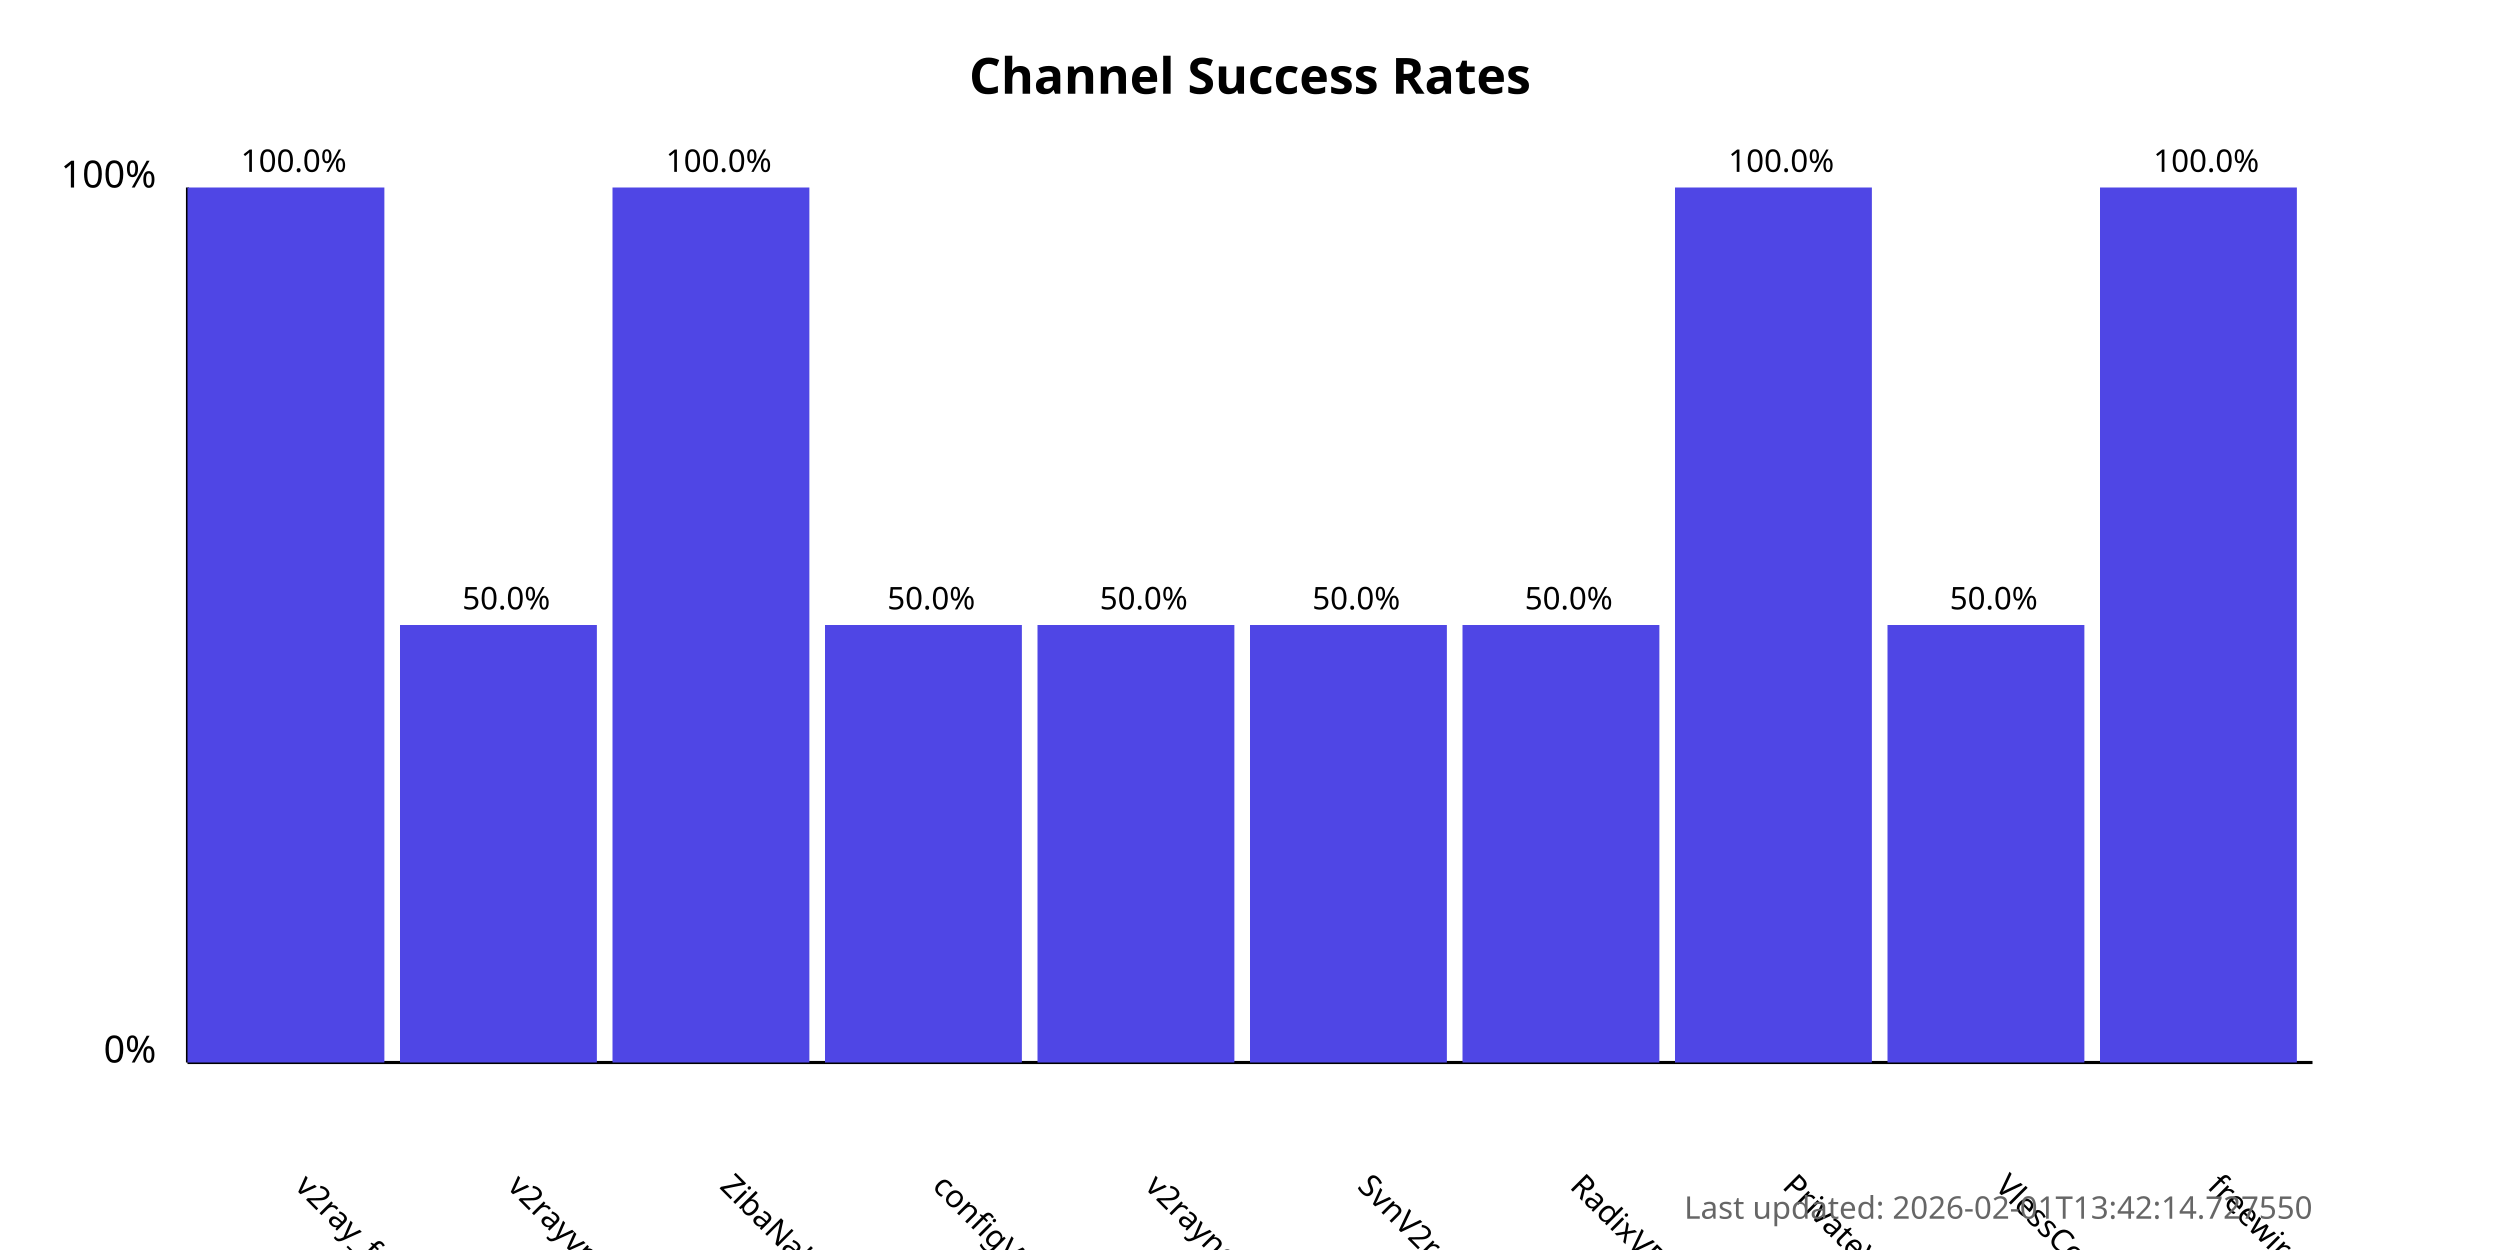
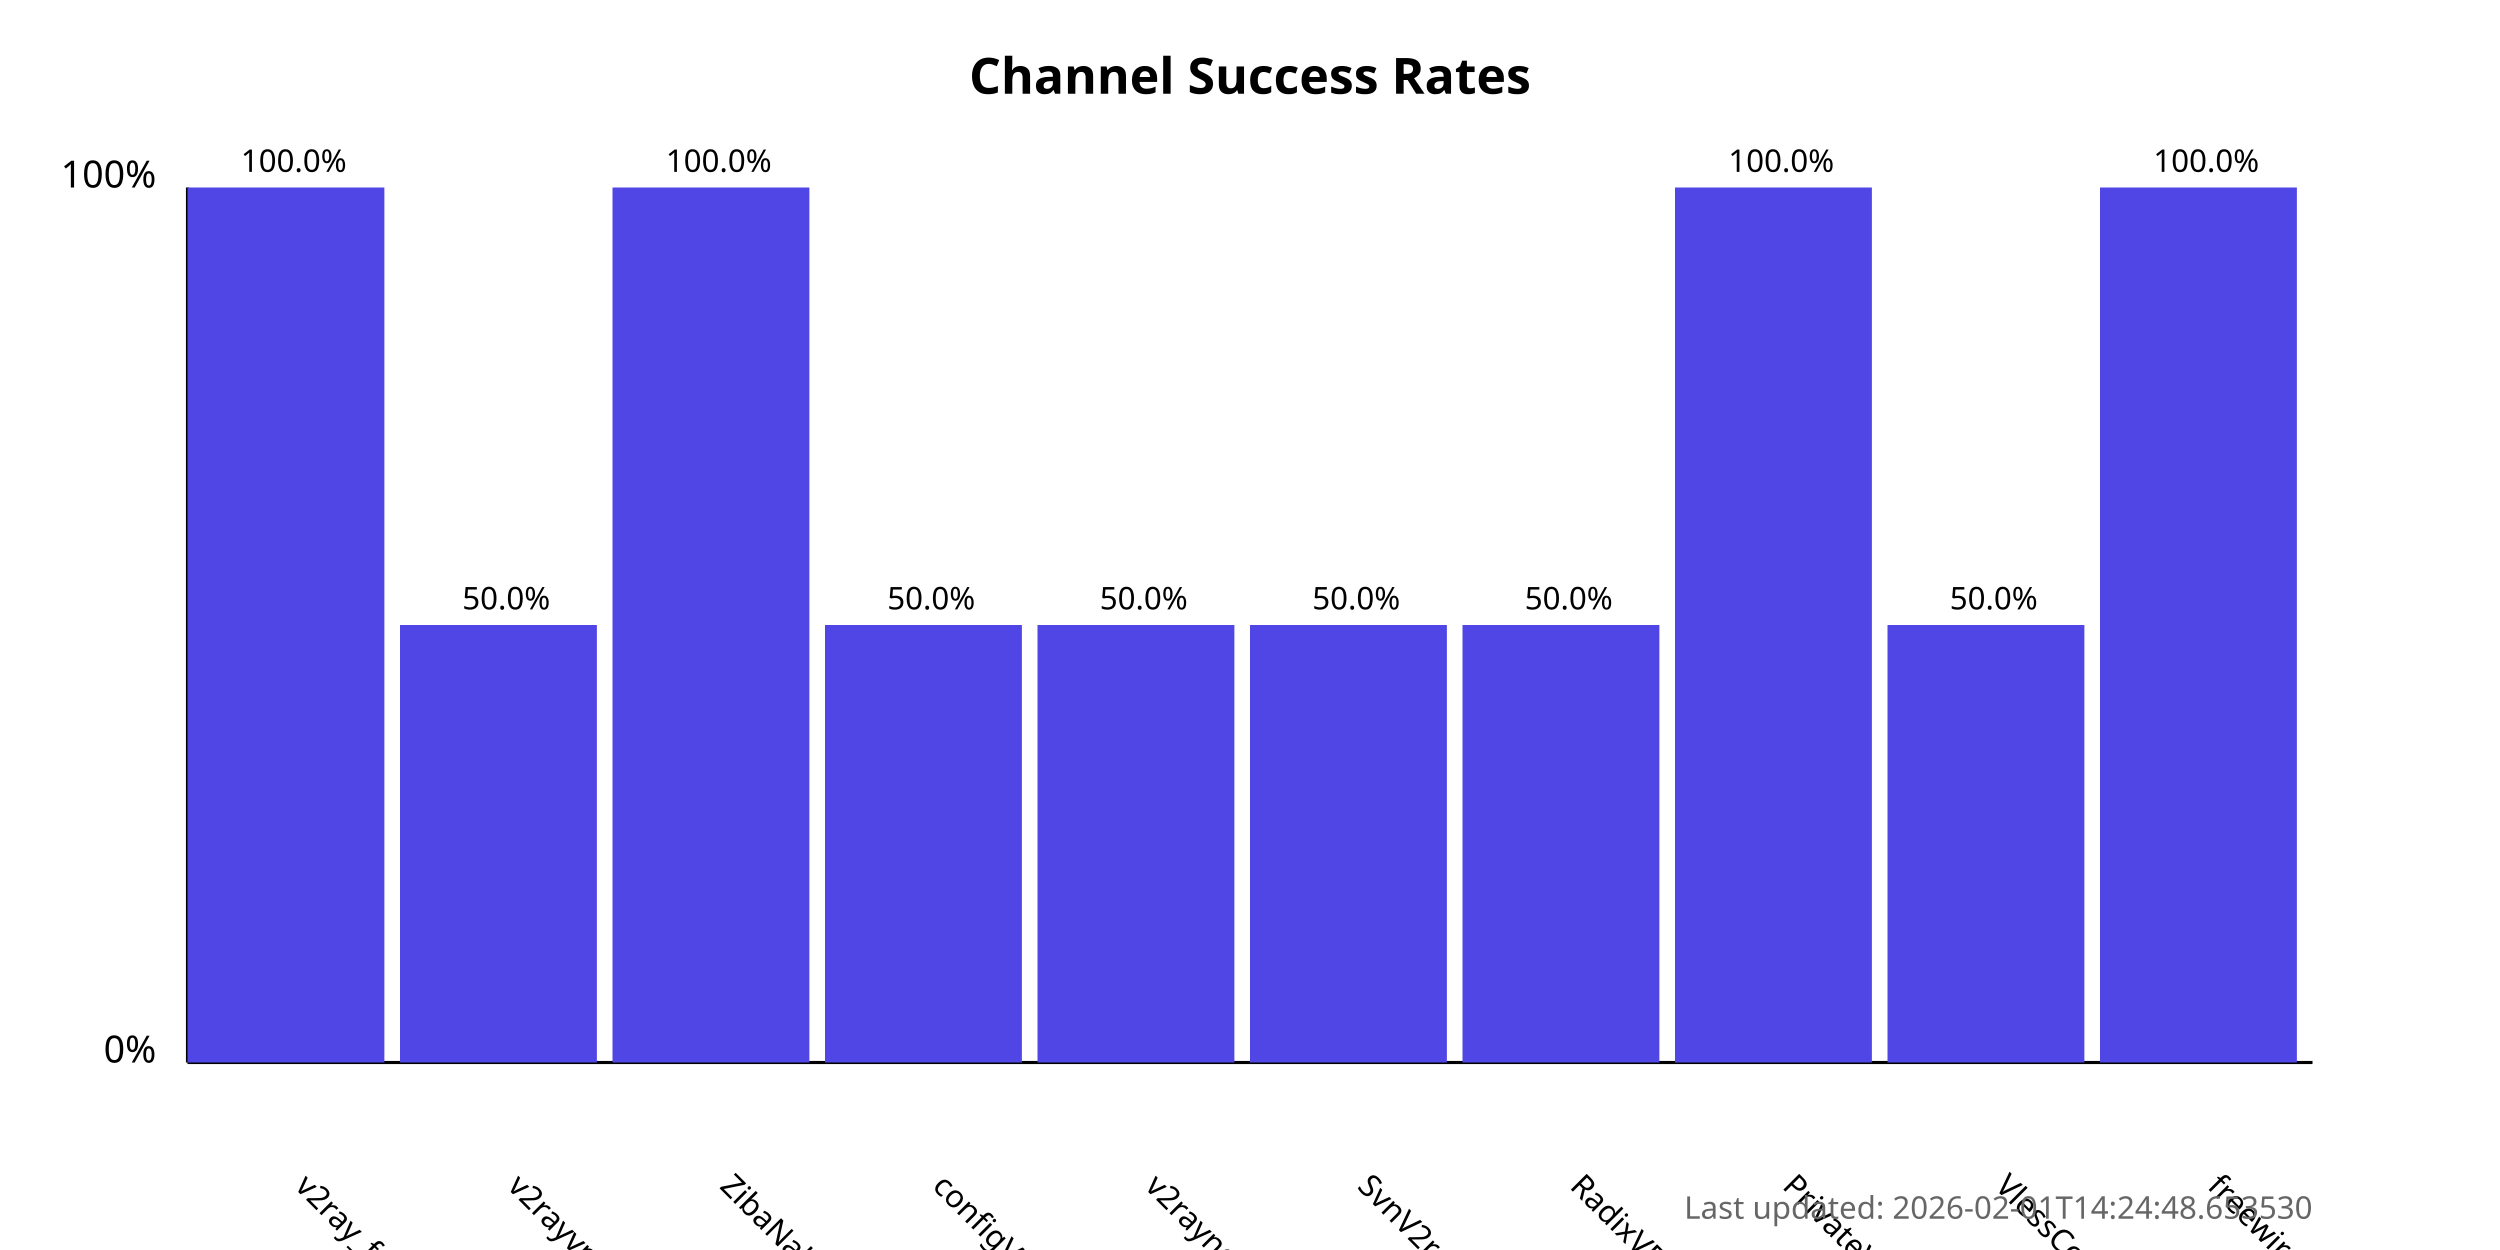
<svg xmlns="http://www.w3.org/2000/svg" width="800" height="400">
  <style>
            .chart-title { font: bold 16px sans-serif; }
            .axis-label { font: 12px sans-serif; }
            .tick-label { font: 10px sans-serif; }
            .bar { fill: #4f46e5; }
            .bar:hover { fill: #6366f1; }
            .timestamp { font: 10px sans-serif; fill: #666; }
        </style>
  <text x="400.0" y="30" text-anchor="middle" class="chart-title">
            Channel Success Rates
        </text>
  <line x1="60" y1="340" x2="60" y2="60" stroke="black" stroke-width="1" />
  <line x1="60" y1="340" x2="740" y2="340" stroke="black" stroke-width="1" />
  <text x="50" y="340" text-anchor="end" class="axis-label">0%</text>
  <text x="50" y="60" text-anchor="end" class="axis-label">100%</text>
  <g>
    <rect x="60" y="60.0" width="63.0" height="280.0" class="bar" />
    <text x="94.0" y="380" transform="rotate(45, 94.0, 380)" text-anchor="start" class="tick-label">
                v2ray_free_conf
            </text>
    <text x="94.0" y="55.0" text-anchor="middle" class="tick-label">
                100.0%
            </text>
  </g>
  <g>
    <rect x="128.0" y="200.0" width="63.0" height="140.0" class="bar" />
    <text x="162.0" y="380" transform="rotate(45, 162.0, 380)" text-anchor="start" class="tick-label">
                v2rayvpno
            </text>
    <text x="162.0" y="195.0" text-anchor="middle" class="tick-label">
                50.0%
            </text>
  </g>
  <g>
    <rect x="196.0" y="60.0" width="63.0" height="280.0" class="bar" />
    <text x="230.0" y="380" transform="rotate(45, 230.0, 380)" text-anchor="start" class="tick-label">
                ZibaNabz
            </text>
    <text x="230.0" y="55.0" text-anchor="middle" class="tick-label">
                100.0%
            </text>
  </g>
  <g>
    <rect x="264.0" y="200.0" width="63.0" height="140.0" class="bar" />
    <text x="298.0" y="380" transform="rotate(45, 298.0, 380)" text-anchor="start" class="tick-label">
                configV2rayForFree
            </text>
    <text x="298.0" y="195.0" text-anchor="middle" class="tick-label">
                50.0%
            </text>
  </g>
  <g>
    <rect x="332.0" y="200.0" width="63.0" height="140.0" class="bar" />
    <text x="366.0" y="380" transform="rotate(45, 366.0, 380)" text-anchor="start" class="tick-label">
                v2rayngvpn
            </text>
    <text x="366.0" y="195.0" text-anchor="middle" class="tick-label">
                50.0%
            </text>
  </g>
  <g>
    <rect x="400.0" y="200.0" width="63.0" height="140.0" class="bar" />
    <text x="434.0" y="380" transform="rotate(45, 434.0, 380)" text-anchor="start" class="tick-label">
                SvnV2ray
            </text>
    <text x="434.0" y="195.0" text-anchor="middle" class="tick-label">
                50.0%
            </text>
  </g>
  <g>
    <rect x="468.0" y="200.0" width="63.0" height="140.0" class="bar" />
    <text x="502.0" y="380" transform="rotate(45, 502.0, 380)" text-anchor="start" class="tick-label">
                RadixVPN
            </text>
    <text x="502.0" y="195.0" text-anchor="middle" class="tick-label">
                50.0%
            </text>
  </g>
  <g>
    <rect x="536.0" y="60.0" width="63.0" height="280.0" class="bar" />
    <text x="570.0" y="380" transform="rotate(45, 570.0, 380)" text-anchor="start" class="tick-label">
                PrivateVPNs
            </text>
    <text x="570.0" y="55.0" text-anchor="middle" class="tick-label">
                100.0%
            </text>
  </g>
  <g>
    <rect x="604.0" y="200.0" width="63.0" height="140.0" class="bar" />
    <text x="638.0" y="380" transform="rotate(45, 638.0, 380)" text-anchor="start" class="tick-label">
                VlessConfig
            </text>
    <text x="638.0" y="195.0" text-anchor="middle" class="tick-label">
                50.0%
            </text>
  </g>
  <g>
    <rect x="672.0" y="60.0" width="63.0" height="280.0" class="bar" />
    <text x="706.0" y="380" transform="rotate(45, 706.0, 380)" text-anchor="start" class="tick-label">
                freewireguard
            </text>
    <text x="706.0" y="55.0" text-anchor="middle" class="tick-label">
                100.0%
            </text>
  </g>
  <text x="740" y="390" text-anchor="end" class="timestamp">
-             Last updated: 2026-02-01T13:42:14.727550
+             Last updated: 2026-02-01T14:24:48.653530
        </text>
</svg>
